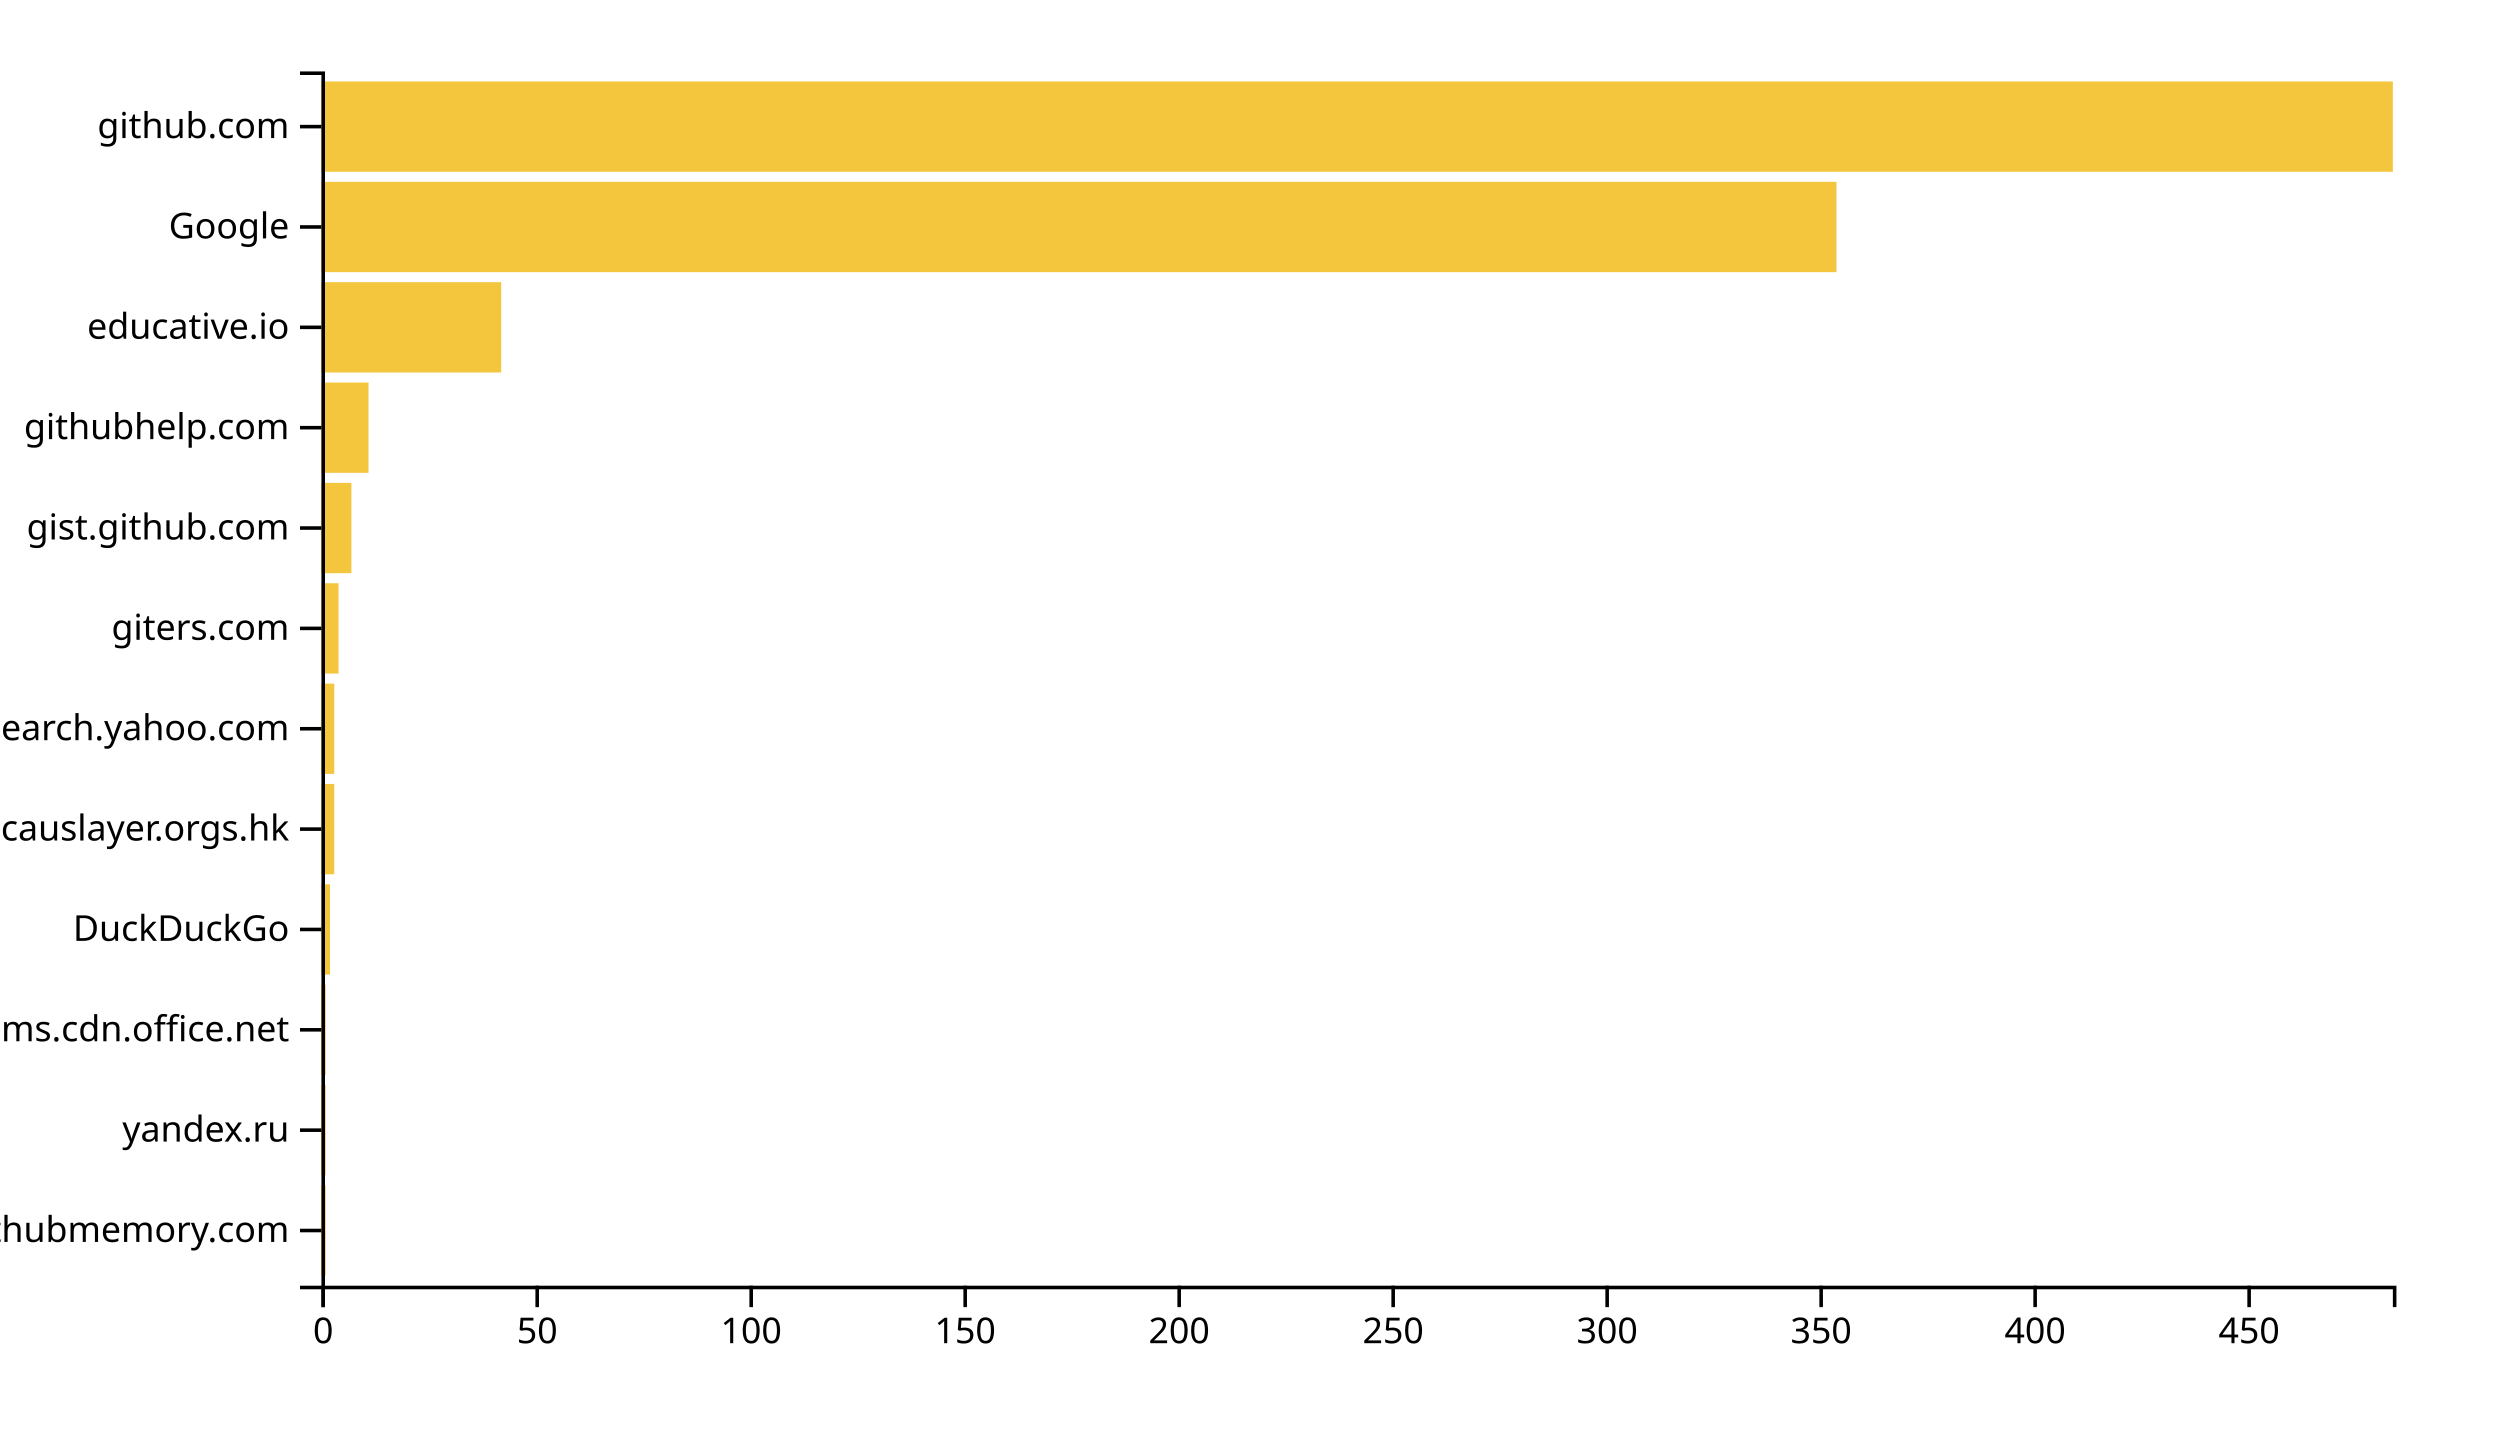
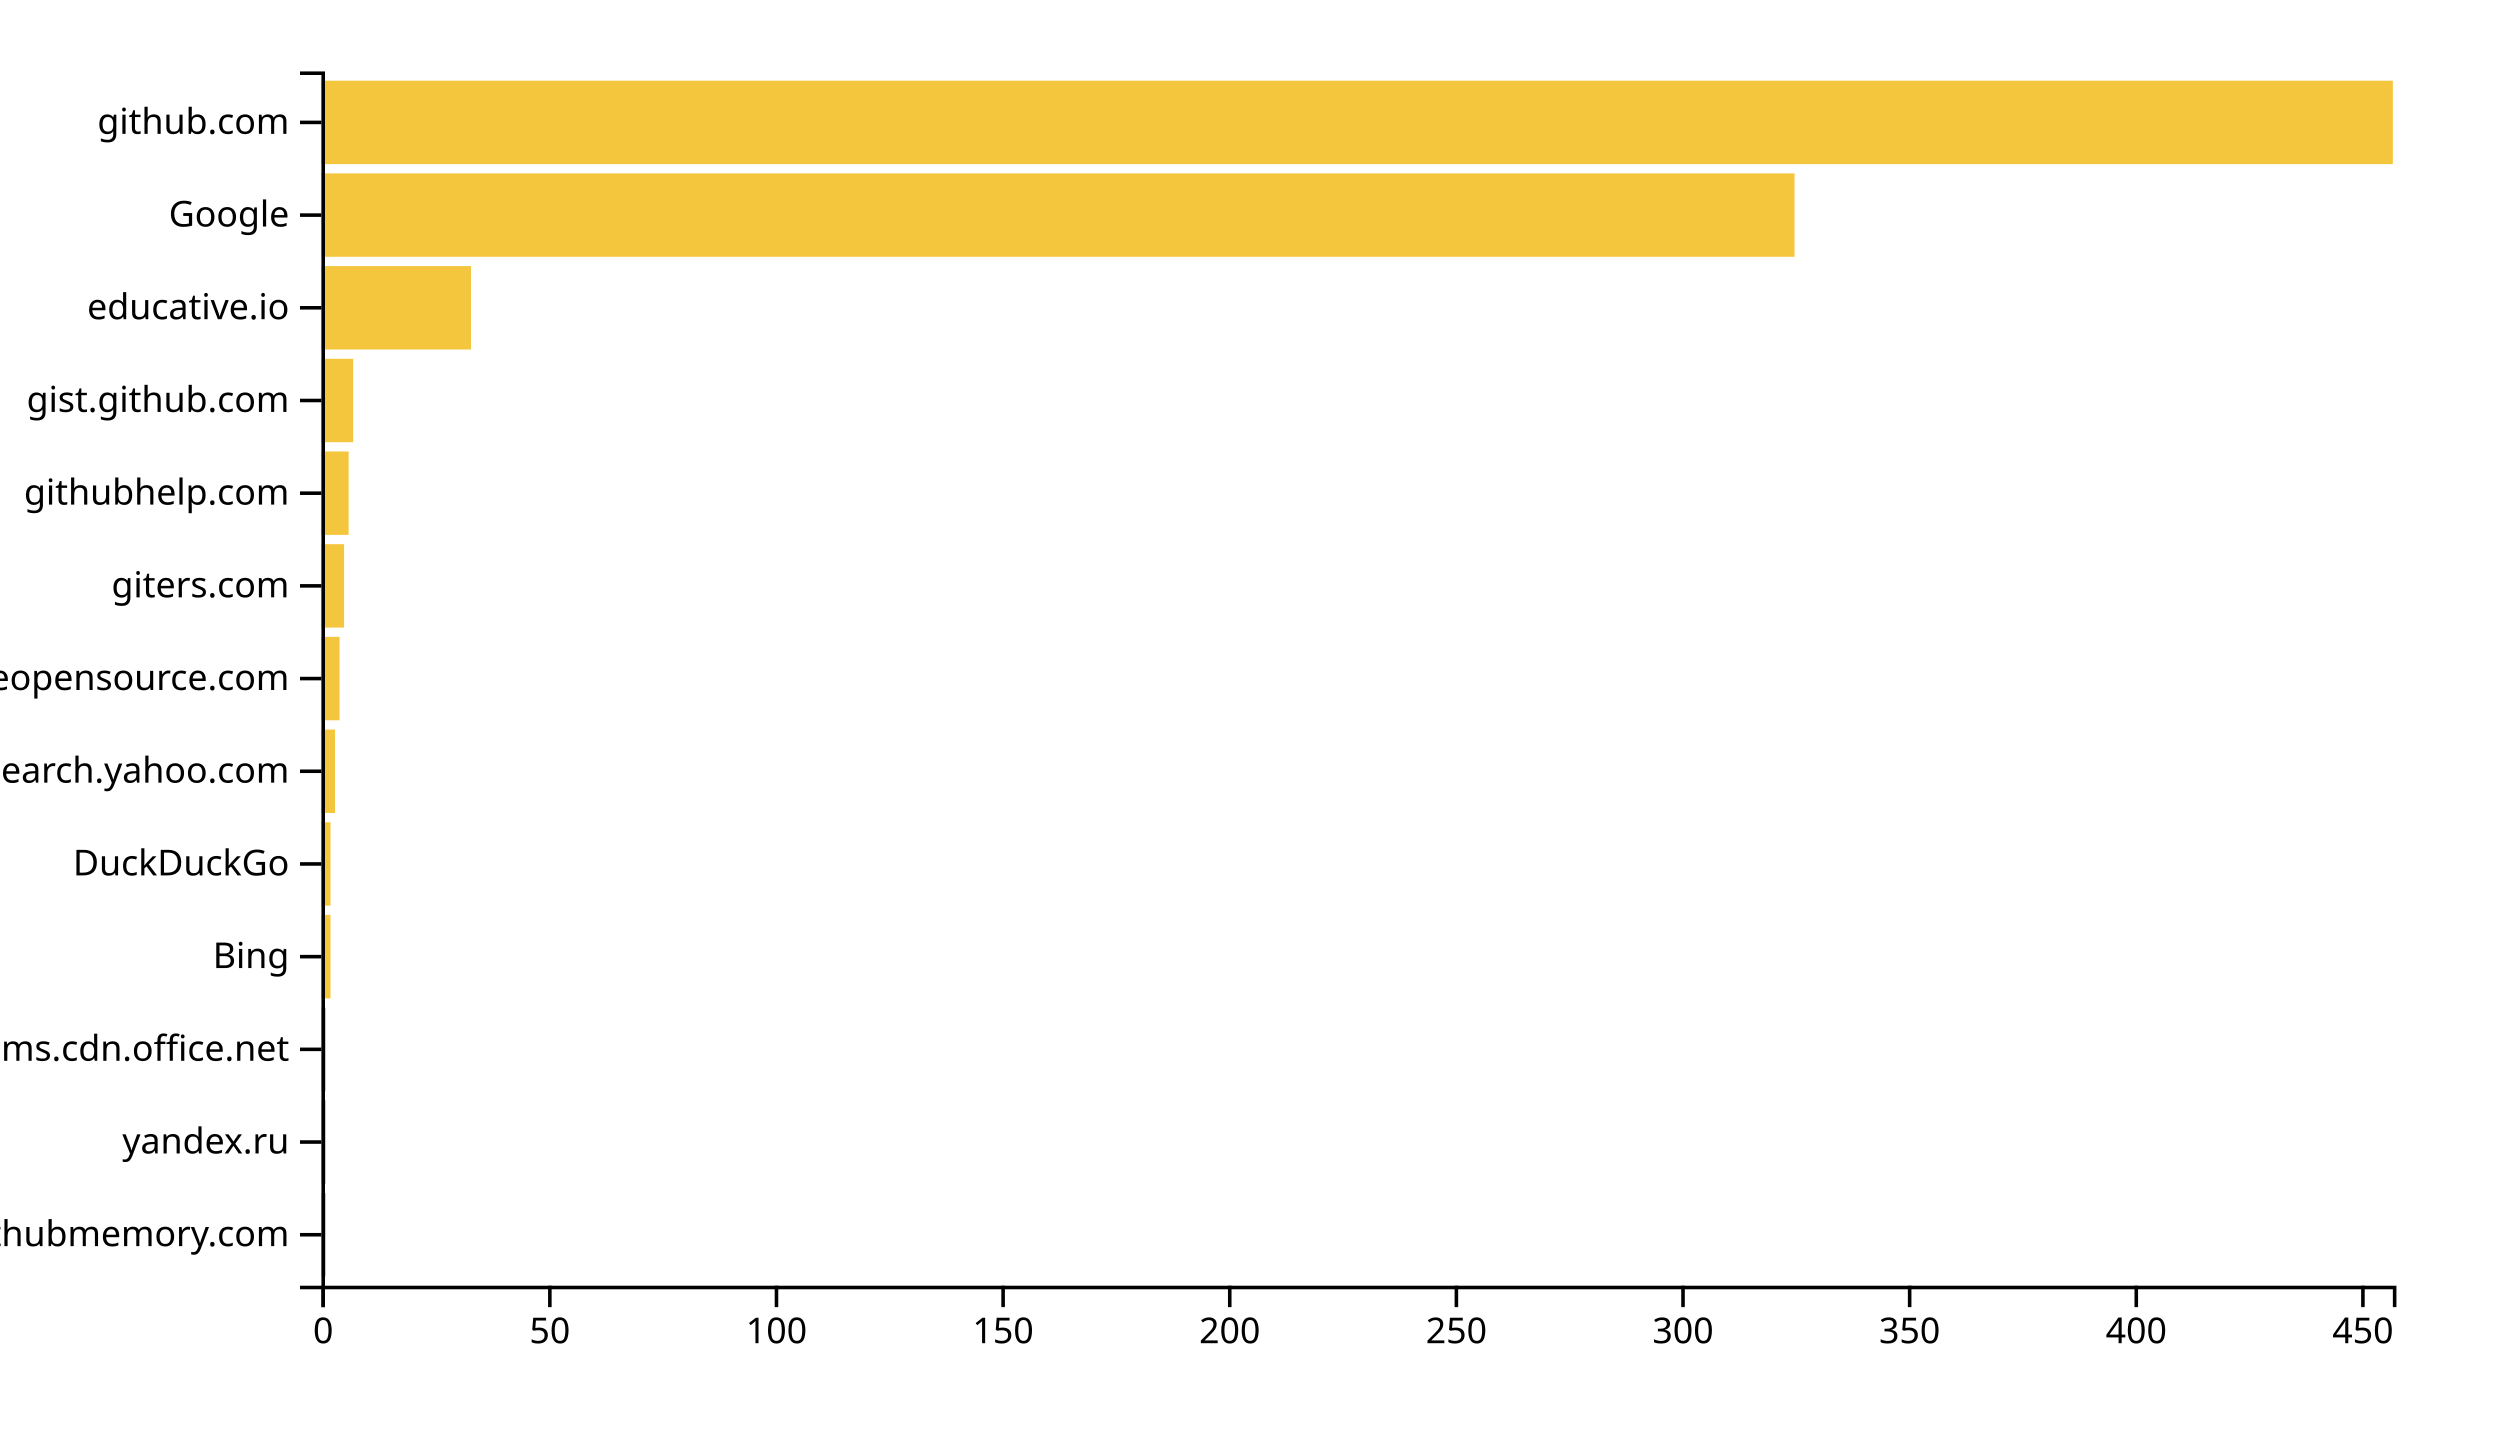
<svg xmlns="http://www.w3.org/2000/svg" width="700" height="400">
  <g transform="translate(90,20)">
-     <rect class="bar" width="1.198" y="311.901" height="25.289" style="fill: #f4c63d; text-anchor: end;" />
-     <rect class="bar" width="1.198" y="283.802" height="25.289" style="fill: #f4c63d; text-anchor: end;" />
-     <rect class="bar" width="1.198" y="255.702" height="25.289" style="fill: #f4c63d; text-anchor: end;" />
-     <rect class="bar" width="2.397" y="227.603" height="25.289" style="fill: #f4c63d; text-anchor: end;" />
-     <rect class="bar" width="3.595" y="199.504" height="25.289" style="fill: #f4c63d; text-anchor: end;" />
-     <rect class="bar" width="3.595" y="171.405" height="25.289" style="fill: #f4c63d; text-anchor: end;" />
-     <rect class="bar" width="4.793" y="143.306" height="25.289" style="fill: #f4c63d; text-anchor: end;" />
-     <rect class="bar" width="8.388" y="115.207" height="25.289" style="fill: #f4c63d; text-anchor: end;" />
-     <rect class="bar" width="13.182" y="87.107" height="25.289" style="fill: #f4c63d; text-anchor: end;" />
-     <rect class="bar" width="50.331" y="59.008" height="25.289" style="fill: #f4c63d; text-anchor: end;" />
-     <rect class="bar" width="424.215" y="30.909" height="25.289" style="fill: #f4c63d; text-anchor: end;" />
-     <rect class="bar" width="580" y="2.81" height="25.289" style="fill: #f4c63d; text-anchor: end;" />
+     <rect class="bar" width="1.269" y="314.046" height="23.359" style="fill: #f4c63d; text-anchor: end;" />
+     <rect class="bar" width="1.269" y="288.092" height="23.359" style="fill: #f4c63d; text-anchor: end;" />
+     <rect class="bar" width="1.269" y="262.137" height="23.359" style="fill: #f4c63d; text-anchor: end;" />
+     <rect class="bar" width="2.538" y="236.183" height="23.359" style="fill: #f4c63d; text-anchor: end;" />
+     <rect class="bar" width="2.538" y="210.229" height="23.359" style="fill: #f4c63d; text-anchor: end;" />
+     <rect class="bar" width="3.807" y="184.275" height="23.359" style="fill: #f4c63d; text-anchor: end;" />
+     <rect class="bar" width="5.077" y="158.321" height="23.359" style="fill: #f4c63d; text-anchor: end;" />
+     <rect class="bar" width="6.346" y="132.366" height="23.359" style="fill: #f4c63d; text-anchor: end;" />
+     <rect class="bar" width="7.615" y="106.412" height="23.359" style="fill: #f4c63d; text-anchor: end;" />
+     <rect class="bar" width="8.884" y="80.458" height="23.359" style="fill: #f4c63d; text-anchor: end;" />
+     <rect class="bar" width="41.882" y="54.504" height="23.359" style="fill: #f4c63d; text-anchor: end;" />
+     <rect class="bar" width="412.473" y="28.55" height="23.359" style="fill: #f4c63d; text-anchor: end;" />
+     <rect class="bar" width="580" y="2.595" height="23.359" style="fill: #f4c63d; text-anchor: end;" />
    <g transform="translate(0,340)" fill="none" font-size="10" font-family="sans-serif" text-anchor="middle">
      <path class="domain" stroke="currentColor" d="M0.5,6V0.5H580.5V6" />
      <g class="tick" opacity="1" transform="translate(0.5,0)">
        <line stroke="currentColor" y2="6" />
        <text fill="currentColor" y="9" dy="0.71em">0</text>
      </g>
-       <g class="tick" opacity="1" transform="translate(60.41736,0)">
+       <g class="tick" opacity="1" transform="translate(63.95733,0)">
        <line stroke="currentColor" y2="6" />
        <text fill="currentColor" y="9" dy="0.71em">50</text>
      </g>
-       <g class="tick" opacity="1" transform="translate(120.3347,0)">
+       <g class="tick" opacity="1" transform="translate(127.4147,0)">
        <line stroke="currentColor" y2="6" />
        <text fill="currentColor" y="9" dy="0.71em">100</text>
      </g>
-       <g class="tick" opacity="1" transform="translate(180.2521,0)">
+       <g class="tick" opacity="1" transform="translate(190.872,0)">
        <line stroke="currentColor" y2="6" />
        <text fill="currentColor" y="9" dy="0.71em">150</text>
      </g>
-       <g class="tick" opacity="1" transform="translate(240.1694,0)">
+       <g class="tick" opacity="1" transform="translate(254.3293,0)">
        <line stroke="currentColor" y2="6" />
        <text fill="currentColor" y="9" dy="0.71em">200</text>
      </g>
-       <g class="tick" opacity="1" transform="translate(300.0868,0)">
+       <g class="tick" opacity="1" transform="translate(317.7867,0)">
        <line stroke="currentColor" y2="6" />
        <text fill="currentColor" y="9" dy="0.71em">250</text>
      </g>
-       <g class="tick" opacity="1" transform="translate(360.0041,0)">
+       <g class="tick" opacity="1" transform="translate(381.244,0)">
        <line stroke="currentColor" y2="6" />
        <text fill="currentColor" y="9" dy="0.71em">300</text>
      </g>
-       <g class="tick" opacity="1" transform="translate(419.9215,0)">
+       <g class="tick" opacity="1" transform="translate(444.7013,0)">
        <line stroke="currentColor" y2="6" />
        <text fill="currentColor" y="9" dy="0.71em">350</text>
      </g>
-       <g class="tick" opacity="1" transform="translate(479.8388,0)">
+       <g class="tick" opacity="1" transform="translate(508.1586,0)">
        <line stroke="currentColor" y2="6" />
        <text fill="currentColor" y="9" dy="0.71em">400</text>
      </g>
-       <g class="tick" opacity="1" transform="translate(539.7562,0)">
+       <g class="tick" opacity="1" transform="translate(571.616,0)">
        <line stroke="currentColor" y2="6" />
        <text fill="currentColor" y="9" dy="0.71em">450</text>
      </g>
    </g>
    <g fill="none" font-size="10" font-family="sans-serif" text-anchor="end">
      <path class="domain" stroke="currentColor" d="M-6,340.5H0.5V0.5H-6" />
-       <g class="tick" opacity="1" transform="translate(0,324.5455)">
+       <g class="tick" opacity="1" transform="translate(0,325.7252)">
        <line stroke="currentColor" x2="-6" />
        <text fill="currentColor" x="-9" dy="0.32em">githubmemory.com</text>
      </g>
-       <g class="tick" opacity="1" transform="translate(0,296.4463)">
+       <g class="tick" opacity="1" transform="translate(0,299.771)">
        <line stroke="currentColor" x2="-6" />
        <text fill="currentColor" x="-9" dy="0.32em">yandex.ru</text>
      </g>
-       <g class="tick" opacity="1" transform="translate(0,268.3471)">
+       <g class="tick" opacity="1" transform="translate(0,273.8168)">
        <line stroke="currentColor" x2="-6" />
        <text fill="currentColor" x="-9" dy="0.32em">statics.teams.cdn.office.net</text>
      </g>
-       <g class="tick" opacity="1" transform="translate(0,240.2479)">
+       <g class="tick" opacity="1" transform="translate(0,247.8626)">
+         <line stroke="currentColor" x2="-6" />
+         <text fill="currentColor" x="-9" dy="0.32em">Bing</text>
+       </g>
+       <g class="tick" opacity="1" transform="translate(0,221.9084)">
        <line stroke="currentColor" x2="-6" />
        <text fill="currentColor" x="-9" dy="0.32em">DuckDuckGo</text>
      </g>
-       <g class="tick" opacity="1" transform="translate(0,212.1488)">
-         <line stroke="currentColor" x2="-6" />
-         <text fill="currentColor" x="-9" dy="0.32em">causlayer.orgs.hk</text>
-       </g>
-       <g class="tick" opacity="1" transform="translate(0,184.0496)">
+       <g class="tick" opacity="1" transform="translate(0,195.9542)">
        <line stroke="currentColor" x2="-6" />
        <text fill="currentColor" x="-9" dy="0.32em">it.search.yahoo.com</text>
      </g>
-       <g class="tick" opacity="1" transform="translate(0,155.9504)">
+       <g class="tick" opacity="1" transform="translate(0,170)">
+         <line stroke="currentColor" x2="-6" />
+         <text fill="currentColor" x="-9" dy="0.32em">awesomeopensource.com</text>
+       </g>
+       <g class="tick" opacity="1" transform="translate(0,144.0458)">
        <line stroke="currentColor" x2="-6" />
        <text fill="currentColor" x="-9" dy="0.32em">giters.com</text>
      </g>
-       <g class="tick" opacity="1" transform="translate(0,127.8512)">
+       <g class="tick" opacity="1" transform="translate(0,118.0916)">
+         <line stroke="currentColor" x2="-6" />
+         <text fill="currentColor" x="-9" dy="0.32em">githubhelp.com</text>
+       </g>
+       <g class="tick" opacity="1" transform="translate(0,92.1374)">
        <line stroke="currentColor" x2="-6" />
        <text fill="currentColor" x="-9" dy="0.32em">gist.github.com</text>
      </g>
-       <g class="tick" opacity="1" transform="translate(0,99.75207)">
-         <line stroke="currentColor" x2="-6" />
-         <text fill="currentColor" x="-9" dy="0.32em">githubhelp.com</text>
-       </g>
-       <g class="tick" opacity="1" transform="translate(0,71.65289)">
+       <g class="tick" opacity="1" transform="translate(0,66.18321)">
        <line stroke="currentColor" x2="-6" />
        <text fill="currentColor" x="-9" dy="0.32em">educative.io</text>
      </g>
-       <g class="tick" opacity="1" transform="translate(0,43.55372)">
+       <g class="tick" opacity="1" transform="translate(0,40.22901)">
        <line stroke="currentColor" x2="-6" />
        <text fill="currentColor" x="-9" dy="0.32em">Google</text>
      </g>
-       <g class="tick" opacity="1" transform="translate(0,15.45455)">
+       <g class="tick" opacity="1" transform="translate(0,14.27481)">
        <line stroke="currentColor" x2="-6" />
        <text fill="currentColor" x="-9" dy="0.32em">github.com</text>
      </g>
    </g>
  </g>
</svg>
